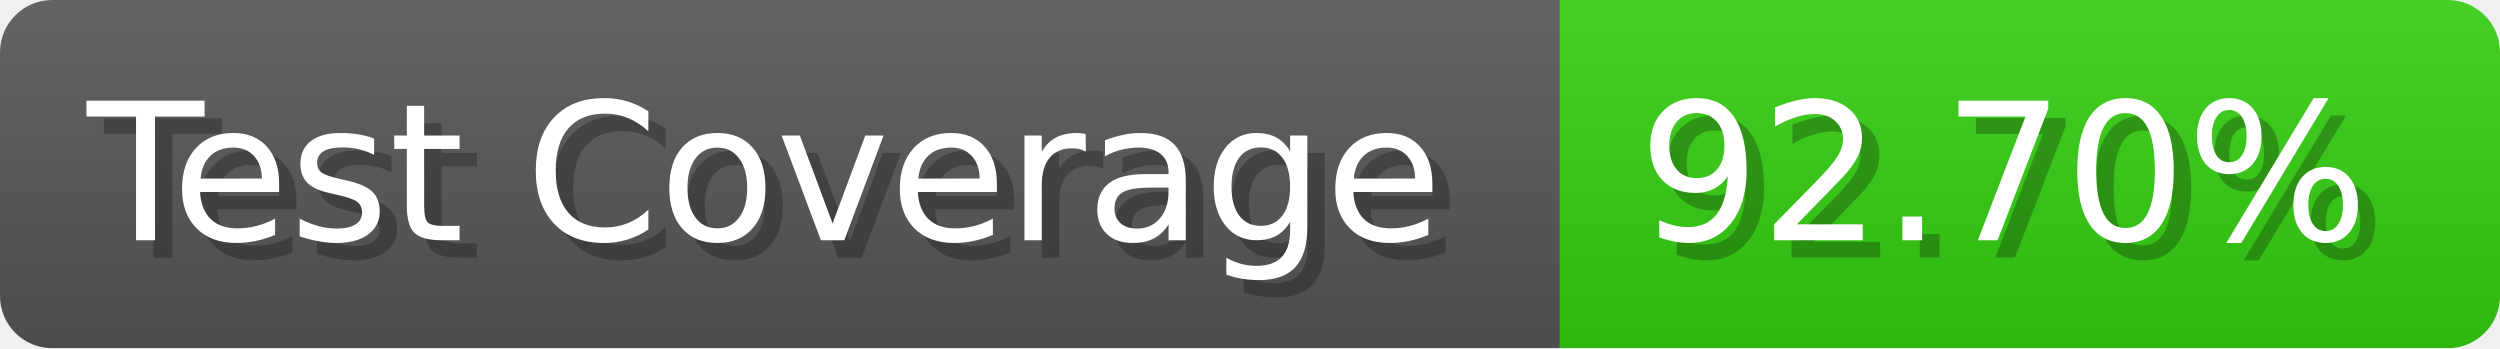
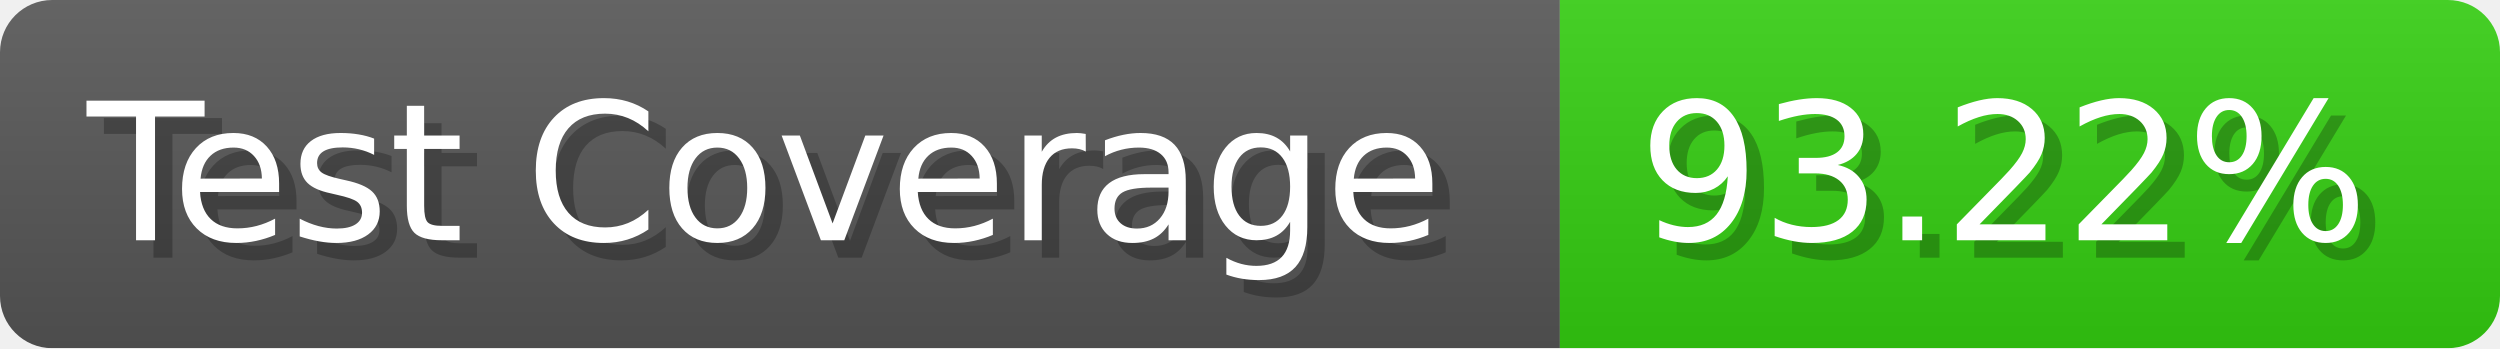
- <svg xmlns="http://www.w3.org/2000/svg" width="143.6" height="20" viewBox="0 0 1436 200" role="img" aria-label="Test Coverage: 92.70%">
+ <svg xmlns="http://www.w3.org/2000/svg" width="143.6" height="20" viewBox="0 0 1436 200" role="img" aria-label="Test Coverage: 93.22%">
  <linearGradient id="a" x2="0" y2="100%">
    <stop offset="0" stop-opacity=".1" stop-color="#EEE" />
    <stop offset="1" stop-opacity=".1" />
  </linearGradient>
  <mask id="m">
    <rect width="1436" height="200" rx="30" fill="#FFF" />
  </mask>
  <g mask="url(#m)">
    <rect width="896" height="200" fill="#555" />
    <rect width="540" height="200" fill="#3C1" x="896" />
    <rect width="1436" height="200" fill="url(#a)" />
  </g>
  <g aria-hidden="true" fill="#fff" text-anchor="start" font-family="Verdana,DejaVu Sans,sans-serif" font-size="110">
    <text x="60" y="148" textLength="796" fill="#000" opacity="0.25">Test Coverage</text>
    <text x="50" y="138" textLength="796">Test Coverage</text>
-     <text x="951" y="148" textLength="440" fill="#000" opacity="0.25">92.70%</text>
-     <text x="941" y="138" textLength="440">92.70%</text>
+     <text x="951" y="148" textLength="440" fill="#000" opacity="0.25">93.22%</text>
+     <text x="941" y="138" textLength="440">93.22%</text>
  </g>
</svg>
